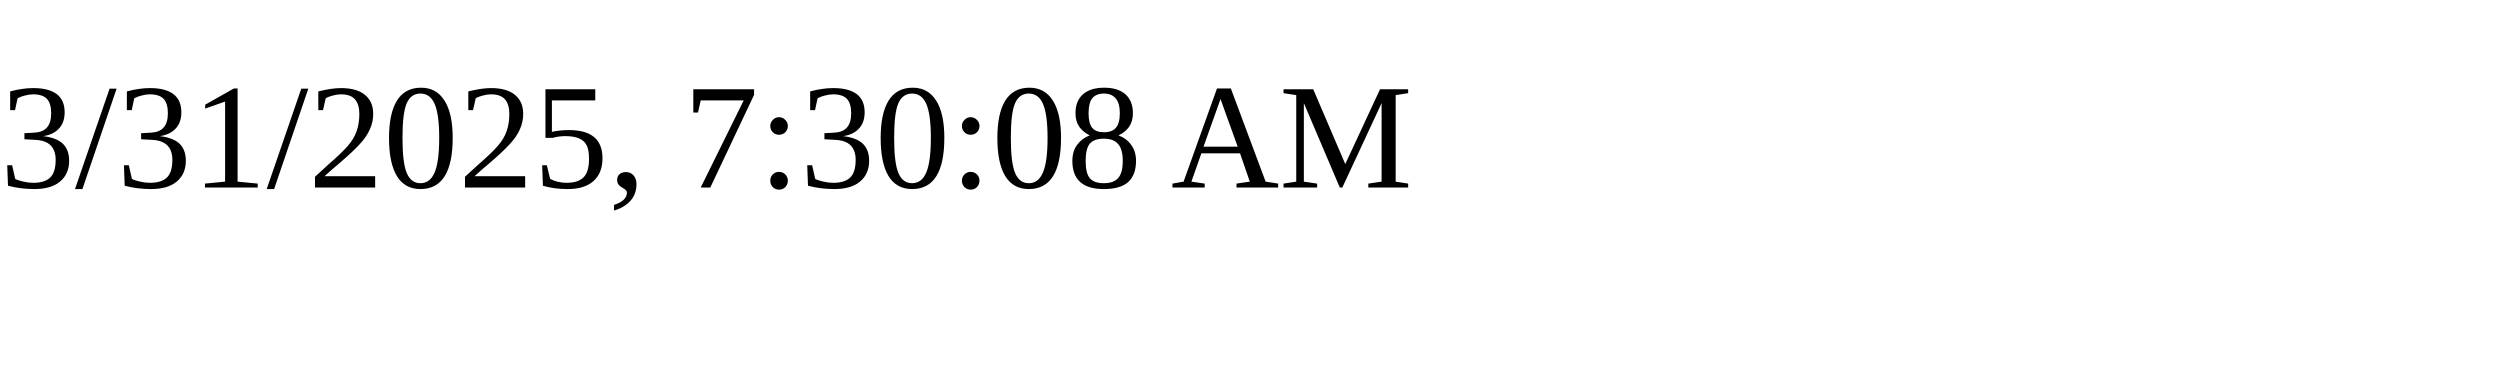
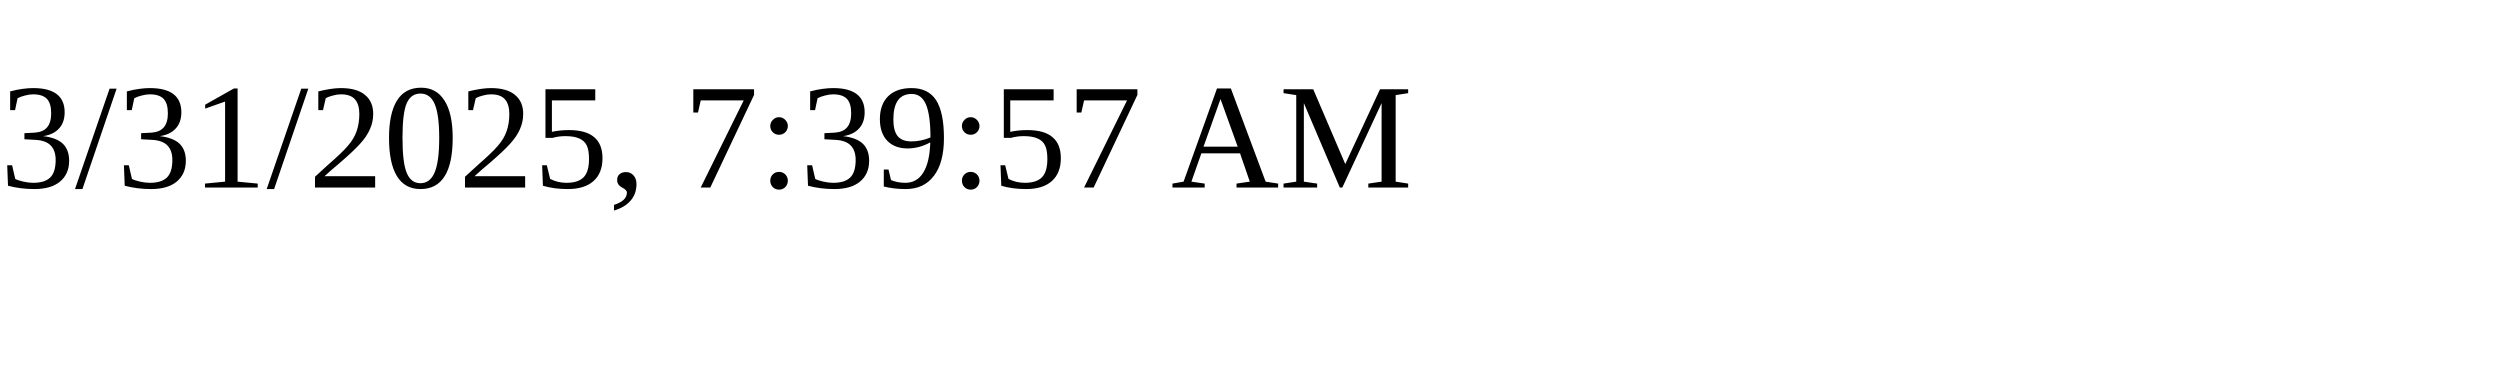
<svg xmlns="http://www.w3.org/2000/svg" height="30" width="200">
-   <text x="0" y="15">3/31/2025, 7:30:08 AM</text>
+   <text x="0" y="15">3/31/2025, 7:39:57 AM</text>
</svg>
